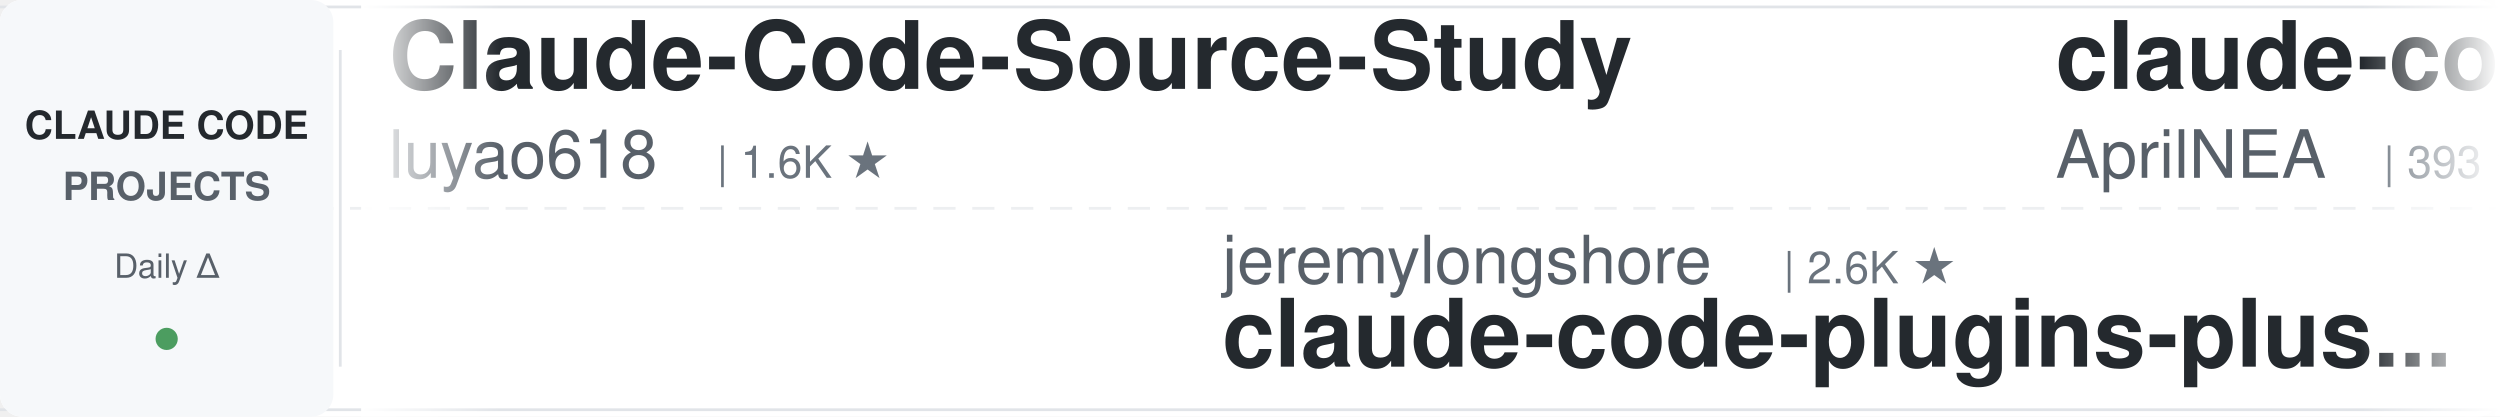
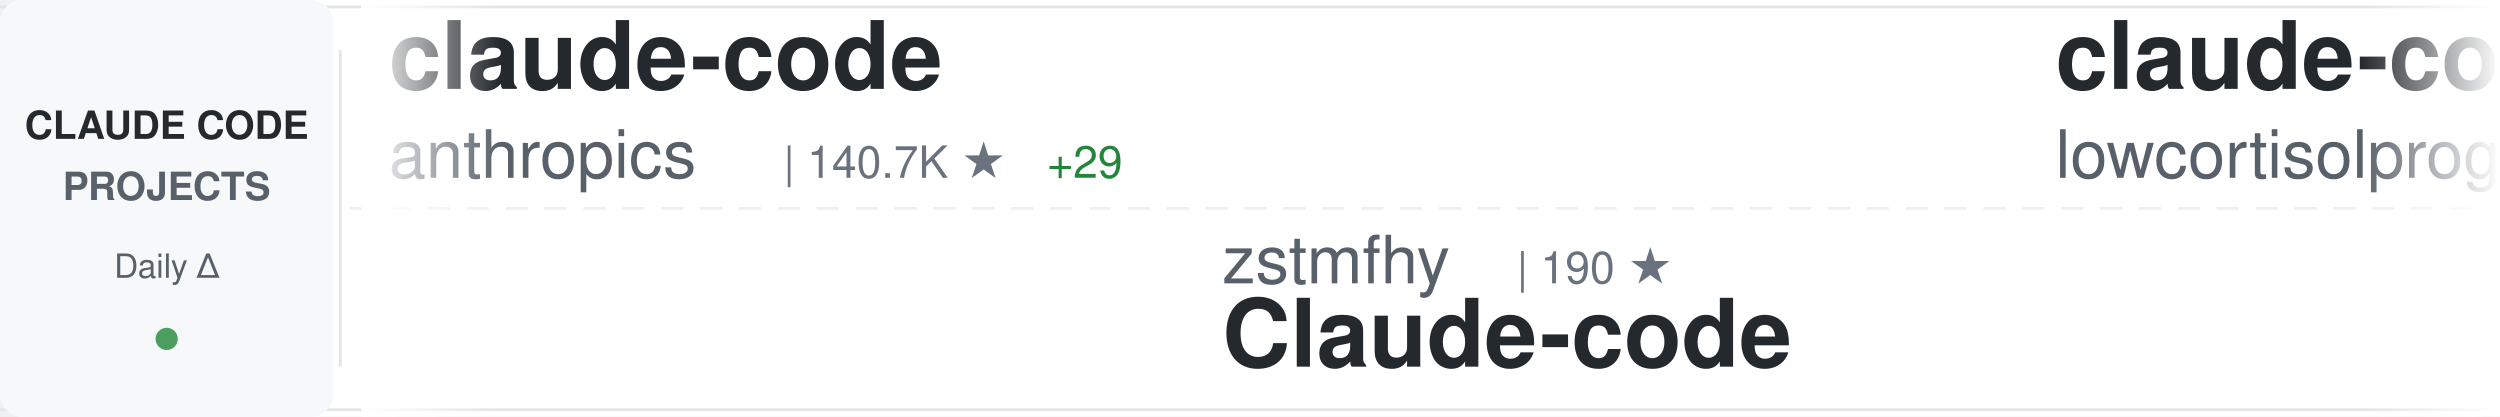
<svg xmlns="http://www.w3.org/2000/svg" width="900" height="150">
  <defs>
    <linearGradient id="awesomeLeftFade" x1="0%" y1="0%" x2="100%" y2="0%">
      <stop offset="0%" style="stop-color:#ffffff;stop-opacity:1" />
      <stop offset="100%" style="stop-color:#ffffff;stop-opacity:0" />
    </linearGradient>
    <linearGradient id="awesomeRightFade" x1="0%" y1="0%" x2="100%" y2="0%">
      <stop offset="0%" style="stop-color:#ffffff;stop-opacity:0" />
      <stop offset="100%" style="stop-color:#ffffff;stop-opacity:1" />
    </linearGradient>
  </defs>
  <rect width="900" height="150" fill="#ffffff" rx="8" />
  <rect x="0" y="2" width="900" height="1" fill="#e1e4e8" />
  <rect x="0" y="147" width="900" height="1" fill="#e1e4e8" />
  <line x1="0" y1="75" x2="900" y2="75" stroke="#e1e4e8" stroke-width="1" stroke-dasharray="8 6" opacity="0.6" />
  <rect x="0" y="0" width="120" height="150" fill="#f6f8fa" rx="8" />
  <text x="60" y="50" font-family="-apple-system, BlinkMacSystemFont, 'Segoe UI', Helvetica, Arial, sans-serif" font-size="14" font-weight="600" fill="#24292e" text-anchor="middle">CLAUDE CODE</text>
  <text x="60" y="72" font-family="-apple-system, BlinkMacSystemFont, 'Segoe UI', Helvetica, Arial, sans-serif" font-size="14" font-weight="600" fill="#586069" text-anchor="middle">PROJECTS</text>
  <text x="60" y="100" font-family="-apple-system, BlinkMacSystemFont, 'Segoe UI', Helvetica, Arial, sans-serif" font-size="12" font-weight="500" fill="#586069" text-anchor="middle">Daily Δ</text>
  <circle cx="60" cy="122" r="4" fill="#22863a" opacity="0.8" />
  <rect x="122" y="18" width="1" height="114" fill="#e1e4e8" />
  <clipPath id="awesomeTickerClip">
    <rect x="130" y="0" width="770" height="150" />
  </clipPath>
  <g clip-path="url(#awesomeTickerClip)">
    <g id="awesomeTickerItems">
      <animateTransform attributeName="transform" attributeType="XML" type="translate" from="0 0" to="-3000 0" dur="54s" repeatCount="indefinite" />
      <g transform="translate(0, 0)">
-         <text x="140" y="32" font-family="-apple-system, BlinkMacSystemFont, 'Segoe UI', Helvetica, Arial, sans-serif" font-size="34" font-weight="600" fill="#24292e">Claude-Code-Source-Study</text>
-         <text x="140" y="64" font-family="-apple-system, BlinkMacSystemFont, 'Segoe UI', Helvetica, Arial, sans-serif" font-size="24" font-weight="400" fill="#586069">luyao618</text>
-         <text x="258" y="64" font-family="-apple-system, BlinkMacSystemFont, 'Segoe UI', Helvetica, Arial, sans-serif" font-size="16" font-weight="500" fill="#6a737d">| 1.6K ★</text>
+         <text x="140" y="32" font-family="-apple-system, BlinkMacSystemFont, 'Segoe UI', Helvetica, Arial, sans-serif" font-size="34" font-weight="600" fill="#24292e">claude-code</text>
+         <text x="140" y="64" font-family="-apple-system, BlinkMacSystemFont, 'Segoe UI', Helvetica, Arial, sans-serif" font-size="24" font-weight="400" fill="#586069">anthropics</text>
+         <text x="282" y="64" font-family="-apple-system, BlinkMacSystemFont, 'Segoe UI', Helvetica, Arial, sans-serif" font-size="16" font-weight="500" fill="#6a737d">| 140.7K ★</text>
+         <text x="377" y="64" font-family="-apple-system, BlinkMacSystemFont, 'Segoe UI', Helvetica, Arial, sans-serif" font-size="16" font-weight="500" fill="#22863a"> +29</text>
      </g>
      <g transform="translate(300, 0)">
-         <text x="140" y="102" font-family="-apple-system, BlinkMacSystemFont, 'Segoe UI', Helvetica, Arial, sans-serif" font-size="24" font-weight="400" fill="#586069">jeremylongshore</text>
-         <text x="342" y="102" font-family="-apple-system, BlinkMacSystemFont, 'Segoe UI', Helvetica, Arial, sans-serif" font-size="16" font-weight="500" fill="#6a737d">| 2.6K ★</text>
-         <text x="140" y="132" font-family="-apple-system, BlinkMacSystemFont, 'Segoe UI', Helvetica, Arial, sans-serif" font-size="34" font-weight="600" fill="#24292e">claude-code-plugins-plus...</text>
+         <text x="140" y="102" font-family="-apple-system, BlinkMacSystemFont, 'Segoe UI', Helvetica, Arial, sans-serif" font-size="24" font-weight="400" fill="#586069">zstmfhy</text>
+         <text x="246" y="102" font-family="-apple-system, BlinkMacSystemFont, 'Segoe UI', Helvetica, Arial, sans-serif" font-size="16" font-weight="500" fill="#6a737d">| 190 ★</text>
+         <text x="140" y="132" font-family="-apple-system, BlinkMacSystemFont, 'Segoe UI', Helvetica, Arial, sans-serif" font-size="34" font-weight="600" fill="#24292e">Claude-code</text>
      </g>
      <g transform="translate(600, 0)">
-         <text x="140" y="32" font-family="-apple-system, BlinkMacSystemFont, 'Segoe UI', Helvetica, Arial, sans-serif" font-size="34" font-weight="600" fill="#24292e">claude-code-source</text>
-         <text x="140" y="64" font-family="-apple-system, BlinkMacSystemFont, 'Segoe UI', Helvetica, Arial, sans-serif" font-size="24" font-weight="400" fill="#586069">AprilNEA</text>
-         <text x="258" y="64" font-family="-apple-system, BlinkMacSystemFont, 'Segoe UI', Helvetica, Arial, sans-serif" font-size="16" font-weight="500" fill="#6a737d">| 393 ★</text>
+         <text x="140" y="32" font-family="-apple-system, BlinkMacSystemFont, 'Segoe UI', Helvetica, Arial, sans-serif" font-size="34" font-weight="600" fill="#24292e">claude-code</text>
+         <text x="140" y="64" font-family="-apple-system, BlinkMacSystemFont, 'Segoe UI', Helvetica, Arial, sans-serif" font-size="24" font-weight="400" fill="#586069">lowcortisolprogrammer</text>
+         <text x="414" y="64" font-family="-apple-system, BlinkMacSystemFont, 'Segoe UI', Helvetica, Arial, sans-serif" font-size="16" font-weight="500" fill="#6a737d">| 172 ★</text>
      </g>
      <g transform="translate(900, 0)">
-         <text x="140" y="102" font-family="-apple-system, BlinkMacSystemFont, 'Segoe UI', Helvetica, Arial, sans-serif" font-size="24" font-weight="400" fill="#586069">VILA-Lab</text>
-         <text x="258" y="102" font-family="-apple-system, BlinkMacSystemFont, 'Segoe UI', Helvetica, Arial, sans-serif" font-size="16" font-weight="500" fill="#6a737d">| 2.0K ★</text>
-         <text x="335" y="102" font-family="-apple-system, BlinkMacSystemFont, 'Segoe UI', Helvetica, Arial, sans-serif" font-size="16" font-weight="500" fill="#22863a"> +2</text>
-         <text x="140" y="132" font-family="-apple-system, BlinkMacSystemFont, 'Segoe UI', Helvetica, Arial, sans-serif" font-size="34" font-weight="600" fill="#24292e">Dive-into-Claude-Code</text>
+         <text x="140" y="102" font-family="-apple-system, BlinkMacSystemFont, 'Segoe UI', Helvetica, Arial, sans-serif" font-size="24" font-weight="400" fill="#586069">jqueryscript</text>
+         <text x="306" y="102" font-family="-apple-system, BlinkMacSystemFont, 'Segoe UI', Helvetica, Arial, sans-serif" font-size="16" font-weight="500" fill="#6a737d">| 492 ★</text>
+         <text x="140" y="132" font-family="-apple-system, BlinkMacSystemFont, 'Segoe UI', Helvetica, Arial, sans-serif" font-size="34" font-weight="600" fill="#24292e">awesome-claude-code</text>
      </g>
      <g transform="translate(1200, 0)">
-         <text x="140" y="32" font-family="-apple-system, BlinkMacSystemFont, 'Segoe UI', Helvetica, Arial, sans-serif" font-size="34" font-weight="600" fill="#24292e">claude-code-engineering</text>
-         <text x="140" y="64" font-family="-apple-system, BlinkMacSystemFont, 'Segoe UI', Helvetica, Arial, sans-serif" font-size="24" font-weight="400" fill="#586069">huangjia2019</text>
-         <text x="306" y="64" font-family="-apple-system, BlinkMacSystemFont, 'Segoe UI', Helvetica, Arial, sans-serif" font-size="16" font-weight="500" fill="#6a737d">| 1.1K ★</text>
-         <text x="383" y="64" font-family="-apple-system, BlinkMacSystemFont, 'Segoe UI', Helvetica, Arial, sans-serif" font-size="16" font-weight="500" fill="#22863a"> +1</text>
+         <text x="140" y="32" font-family="-apple-system, BlinkMacSystemFont, 'Segoe UI', Helvetica, Arial, sans-serif" font-size="34" font-weight="600" fill="#24292e">edmunds-claude-code</text>
+         <text x="140" y="64" font-family="-apple-system, BlinkMacSystemFont, 'Segoe UI', Helvetica, Arial, sans-serif" font-size="24" font-weight="400" fill="#586069">edmund-io</text>
+         <text x="270" y="64" font-family="-apple-system, BlinkMacSystemFont, 'Segoe UI', Helvetica, Arial, sans-serif" font-size="16" font-weight="500" fill="#6a737d">| 1.5K ★</text>
+         <text x="347" y="64" font-family="-apple-system, BlinkMacSystemFont, 'Segoe UI', Helvetica, Arial, sans-serif" font-size="16" font-weight="500" fill="#22863a"> +1</text>
      </g>
      <g transform="translate(1500, 0)">
-         <text x="140" y="102" font-family="-apple-system, BlinkMacSystemFont, 'Segoe UI', Helvetica, Arial, sans-serif" font-size="24" font-weight="400" fill="#586069">fuergaosi233</text>
-         <text x="306" y="102" font-family="-apple-system, BlinkMacSystemFont, 'Segoe UI', Helvetica, Arial, sans-serif" font-size="16" font-weight="500" fill="#6a737d">| 2.8K ★</text>
-         <text x="140" y="132" font-family="-apple-system, BlinkMacSystemFont, 'Segoe UI', Helvetica, Arial, sans-serif" font-size="34" font-weight="600" fill="#24292e">claude-code-proxy</text>
+         <text x="140" y="102" font-family="-apple-system, BlinkMacSystemFont, 'Segoe UI', Helvetica, Arial, sans-serif" font-size="24" font-weight="400" fill="#586069">Pimzino</text>
+         <text x="246" y="102" font-family="-apple-system, BlinkMacSystemFont, 'Segoe UI', Helvetica, Arial, sans-serif" font-size="16" font-weight="500" fill="#6a737d">| 3.8K ★</text>
+         <text x="140" y="132" font-family="-apple-system, BlinkMacSystemFont, 'Segoe UI', Helvetica, Arial, sans-serif" font-size="34" font-weight="600" fill="#24292e">claude-code-spec-workflo...</text>
      </g>
      <g transform="translate(1800, 0)">
-         <text x="140" y="32" font-family="-apple-system, BlinkMacSystemFont, 'Segoe UI', Helvetica, Arial, sans-serif" font-size="34" font-weight="600" fill="#24292e">learn-claude-code</text>
-         <text x="140" y="64" font-family="-apple-system, BlinkMacSystemFont, 'Segoe UI', Helvetica, Arial, sans-serif" font-size="24" font-weight="400" fill="#586069">shareAI-lab</text>
-         <text x="294" y="64" font-family="-apple-system, BlinkMacSystemFont, 'Segoe UI', Helvetica, Arial, sans-serif" font-size="16" font-weight="500" fill="#6a737d">| 73.6K ★</text>
-         <text x="380" y="64" font-family="-apple-system, BlinkMacSystemFont, 'Segoe UI', Helvetica, Arial, sans-serif" font-size="16" font-weight="500" fill="#22863a"> +16</text>
+         <text x="140" y="32" font-family="-apple-system, BlinkMacSystemFont, 'Segoe UI', Helvetica, Arial, sans-serif" font-size="34" font-weight="600" fill="#24292e">claude-code-guide</text>
+         <text x="140" y="64" font-family="-apple-system, BlinkMacSystemFont, 'Segoe UI', Helvetica, Arial, sans-serif" font-size="24" font-weight="400" fill="#586069">zebbern</text>
+         <text x="246" y="64" font-family="-apple-system, BlinkMacSystemFont, 'Segoe UI', Helvetica, Arial, sans-serif" font-size="16" font-weight="500" fill="#6a737d">| 4.5K ★</text>
+         <text x="323" y="64" font-family="-apple-system, BlinkMacSystemFont, 'Segoe UI', Helvetica, Arial, sans-serif" font-size="16" font-weight="500" fill="#22863a"> +7</text>
      </g>
      <g transform="translate(2100, 0)">
-         <text x="140" y="102" font-family="-apple-system, BlinkMacSystemFont, 'Segoe UI', Helvetica, Arial, sans-serif" font-size="24" font-weight="400" fill="#586069">krusemediallc</text>
-         <text x="318" y="102" font-family="-apple-system, BlinkMacSystemFont, 'Segoe UI', Helvetica, Arial, sans-serif" font-size="16" font-weight="500" fill="#6a737d">| 1.1K ★</text>
-         <text x="395" y="102" font-family="-apple-system, BlinkMacSystemFont, 'Segoe UI', Helvetica, Arial, sans-serif" font-size="16" font-weight="500" fill="#22863a"> +2</text>
-         <text x="140" y="132" font-family="-apple-system, BlinkMacSystemFont, 'Segoe UI', Helvetica, Arial, sans-serif" font-size="34" font-weight="600" fill="#24292e">arcads-claude-code</text>
+         <text x="140" y="102" font-family="-apple-system, BlinkMacSystemFont, 'Segoe UI', Helvetica, Arial, sans-serif" font-size="24" font-weight="400" fill="#586069">rohitg00</text>
+         <text x="258" y="102" font-family="-apple-system, BlinkMacSystemFont, 'Segoe UI', Helvetica, Arial, sans-serif" font-size="16" font-weight="500" fill="#6a737d">| 2.5K ★</text>
+         <text x="335" y="102" font-family="-apple-system, BlinkMacSystemFont, 'Segoe UI', Helvetica, Arial, sans-serif" font-size="16" font-weight="500" fill="#22863a"> +4</text>
+         <text x="140" y="132" font-family="-apple-system, BlinkMacSystemFont, 'Segoe UI', Helvetica, Arial, sans-serif" font-size="34" font-weight="600" fill="#24292e">awesome-claude-code-tool...</text>
      </g>
      <g transform="translate(2400, 0)">
-         <text x="140" y="32" font-family="-apple-system, BlinkMacSystemFont, 'Segoe UI', Helvetica, Arial, sans-serif" font-size="34" font-weight="600" fill="#24292e">pi-vs-claude-code</text>
-         <text x="140" y="64" font-family="-apple-system, BlinkMacSystemFont, 'Segoe UI', Helvetica, Arial, sans-serif" font-size="24" font-weight="400" fill="#586069">disler</text>
-         <text x="234" y="64" font-family="-apple-system, BlinkMacSystemFont, 'Segoe UI', Helvetica, Arial, sans-serif" font-size="16" font-weight="500" fill="#6a737d">| 1.6K ★</text>
+         <text x="140" y="32" font-family="-apple-system, BlinkMacSystemFont, 'Segoe UI', Helvetica, Arial, sans-serif" font-size="34" font-weight="600" fill="#24292e">Claude-Code-Usage-Monito...</text>
+         <text x="140" y="64" font-family="-apple-system, BlinkMacSystemFont, 'Segoe UI', Helvetica, Arial, sans-serif" font-size="24" font-weight="400" fill="#586069">Maciek-roboblog</text>
+         <text x="342" y="64" font-family="-apple-system, BlinkMacSystemFont, 'Segoe UI', Helvetica, Arial, sans-serif" font-size="16" font-weight="500" fill="#6a737d">| 8.6K ★</text>
      </g>
      <g transform="translate(2700, 0)">
-         <text x="140" y="102" font-family="-apple-system, BlinkMacSystemFont, 'Segoe UI', Helvetica, Arial, sans-serif" font-size="24" font-weight="400" fill="#586069">mehmoodosman</text>
-         <text x="306" y="102" font-family="-apple-system, BlinkMacSystemFont, 'Segoe UI', Helvetica, Arial, sans-serif" font-size="16" font-weight="500" fill="#6a737d">| 172 ★</text>
-         <text x="140" y="132" font-family="-apple-system, BlinkMacSystemFont, 'Segoe UI', Helvetica, Arial, sans-serif" font-size="34" font-weight="600" fill="#24292e">claude-code</text>
+         <text x="140" y="102" font-family="-apple-system, BlinkMacSystemFont, 'Segoe UI', Helvetica, Arial, sans-serif" font-size="24" font-weight="400" fill="#586069">OrcaWhisper</text>
+         <text x="294" y="102" font-family="-apple-system, BlinkMacSystemFont, 'Segoe UI', Helvetica, Arial, sans-serif" font-size="16" font-weight="500" fill="#6a737d">| 87 ★</text>
+         <text x="140" y="132" font-family="-apple-system, BlinkMacSystemFont, 'Segoe UI', Helvetica, Arial, sans-serif" font-size="34" font-weight="600" fill="#24292e">Claude-Code</text>
      </g>
      <g transform="translate(3000, 0)">
-         <text x="140" y="32" font-family="-apple-system, BlinkMacSystemFont, 'Segoe UI', Helvetica, Arial, sans-serif" font-size="34" font-weight="600" fill="#24292e">Claude-Code-Source-Study</text>
-         <text x="140" y="64" font-family="-apple-system, BlinkMacSystemFont, 'Segoe UI', Helvetica, Arial, sans-serif" font-size="24" font-weight="400" fill="#586069">luyao618</text>
-         <text x="258" y="64" font-family="-apple-system, BlinkMacSystemFont, 'Segoe UI', Helvetica, Arial, sans-serif" font-size="16" font-weight="500" fill="#6a737d">| 1.6K ★</text>
+         <text x="140" y="32" font-family="-apple-system, BlinkMacSystemFont, 'Segoe UI', Helvetica, Arial, sans-serif" font-size="34" font-weight="600" fill="#24292e">claude-code</text>
+         <text x="140" y="64" font-family="-apple-system, BlinkMacSystemFont, 'Segoe UI', Helvetica, Arial, sans-serif" font-size="24" font-weight="400" fill="#586069">anthropics</text>
+         <text x="282" y="64" font-family="-apple-system, BlinkMacSystemFont, 'Segoe UI', Helvetica, Arial, sans-serif" font-size="16" font-weight="500" fill="#6a737d">| 140.7K ★</text>
+         <text x="377" y="64" font-family="-apple-system, BlinkMacSystemFont, 'Segoe UI', Helvetica, Arial, sans-serif" font-size="16" font-weight="500" fill="#22863a"> +29</text>
      </g>
      <g transform="translate(3300, 0)">
-         <text x="140" y="102" font-family="-apple-system, BlinkMacSystemFont, 'Segoe UI', Helvetica, Arial, sans-serif" font-size="24" font-weight="400" fill="#586069">jeremylongshore</text>
-         <text x="342" y="102" font-family="-apple-system, BlinkMacSystemFont, 'Segoe UI', Helvetica, Arial, sans-serif" font-size="16" font-weight="500" fill="#6a737d">| 2.6K ★</text>
-         <text x="140" y="132" font-family="-apple-system, BlinkMacSystemFont, 'Segoe UI', Helvetica, Arial, sans-serif" font-size="34" font-weight="600" fill="#24292e">claude-code-plugins-plus...</text>
+         <text x="140" y="102" font-family="-apple-system, BlinkMacSystemFont, 'Segoe UI', Helvetica, Arial, sans-serif" font-size="24" font-weight="400" fill="#586069">zstmfhy</text>
+         <text x="246" y="102" font-family="-apple-system, BlinkMacSystemFont, 'Segoe UI', Helvetica, Arial, sans-serif" font-size="16" font-weight="500" fill="#6a737d">| 190 ★</text>
+         <text x="140" y="132" font-family="-apple-system, BlinkMacSystemFont, 'Segoe UI', Helvetica, Arial, sans-serif" font-size="34" font-weight="600" fill="#24292e">Claude-code</text>
      </g>
      <g transform="translate(3600, 0)">
-         <text x="140" y="32" font-family="-apple-system, BlinkMacSystemFont, 'Segoe UI', Helvetica, Arial, sans-serif" font-size="34" font-weight="600" fill="#24292e">claude-code-source</text>
-         <text x="140" y="64" font-family="-apple-system, BlinkMacSystemFont, 'Segoe UI', Helvetica, Arial, sans-serif" font-size="24" font-weight="400" fill="#586069">AprilNEA</text>
-         <text x="258" y="64" font-family="-apple-system, BlinkMacSystemFont, 'Segoe UI', Helvetica, Arial, sans-serif" font-size="16" font-weight="500" fill="#6a737d">| 393 ★</text>
+         <text x="140" y="32" font-family="-apple-system, BlinkMacSystemFont, 'Segoe UI', Helvetica, Arial, sans-serif" font-size="34" font-weight="600" fill="#24292e">claude-code</text>
+         <text x="140" y="64" font-family="-apple-system, BlinkMacSystemFont, 'Segoe UI', Helvetica, Arial, sans-serif" font-size="24" font-weight="400" fill="#586069">lowcortisolprogrammer</text>
+         <text x="414" y="64" font-family="-apple-system, BlinkMacSystemFont, 'Segoe UI', Helvetica, Arial, sans-serif" font-size="16" font-weight="500" fill="#6a737d">| 172 ★</text>
      </g>
      <g transform="translate(3900, 0)">
-         <text x="140" y="102" font-family="-apple-system, BlinkMacSystemFont, 'Segoe UI', Helvetica, Arial, sans-serif" font-size="24" font-weight="400" fill="#586069">VILA-Lab</text>
-         <text x="258" y="102" font-family="-apple-system, BlinkMacSystemFont, 'Segoe UI', Helvetica, Arial, sans-serif" font-size="16" font-weight="500" fill="#6a737d">| 2.0K ★</text>
-         <text x="335" y="102" font-family="-apple-system, BlinkMacSystemFont, 'Segoe UI', Helvetica, Arial, sans-serif" font-size="16" font-weight="500" fill="#22863a"> +2</text>
-         <text x="140" y="132" font-family="-apple-system, BlinkMacSystemFont, 'Segoe UI', Helvetica, Arial, sans-serif" font-size="34" font-weight="600" fill="#24292e">Dive-into-Claude-Code</text>
+         <text x="140" y="102" font-family="-apple-system, BlinkMacSystemFont, 'Segoe UI', Helvetica, Arial, sans-serif" font-size="24" font-weight="400" fill="#586069">jqueryscript</text>
+         <text x="306" y="102" font-family="-apple-system, BlinkMacSystemFont, 'Segoe UI', Helvetica, Arial, sans-serif" font-size="16" font-weight="500" fill="#6a737d">| 492 ★</text>
+         <text x="140" y="132" font-family="-apple-system, BlinkMacSystemFont, 'Segoe UI', Helvetica, Arial, sans-serif" font-size="34" font-weight="600" fill="#24292e">awesome-claude-code</text>
      </g>
    </g>
  </g>
  <rect x="130" y="0" width="50" height="150" fill="url(#awesomeLeftFade)" />
  <rect x="850" y="0" width="50" height="150" fill="url(#awesomeRightFade)" />
</svg>
